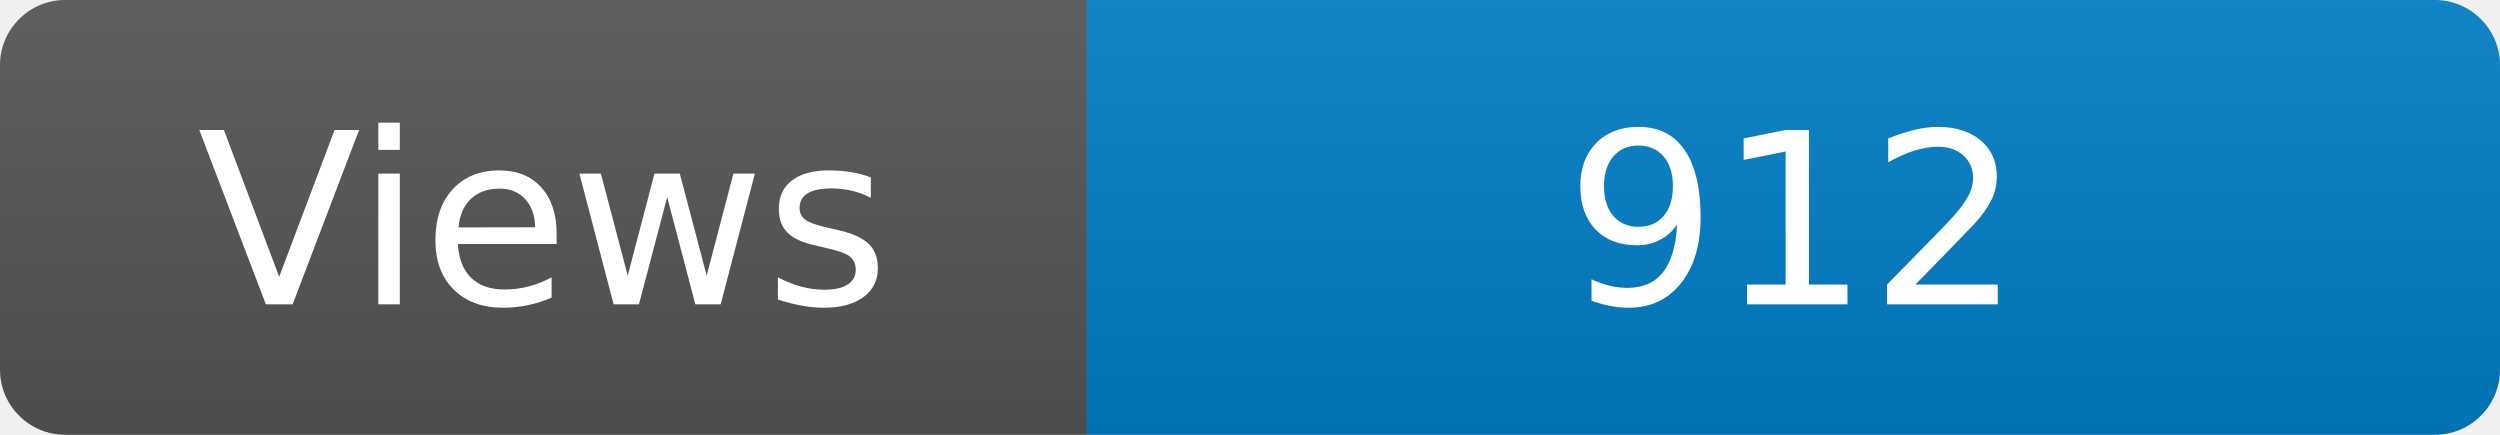
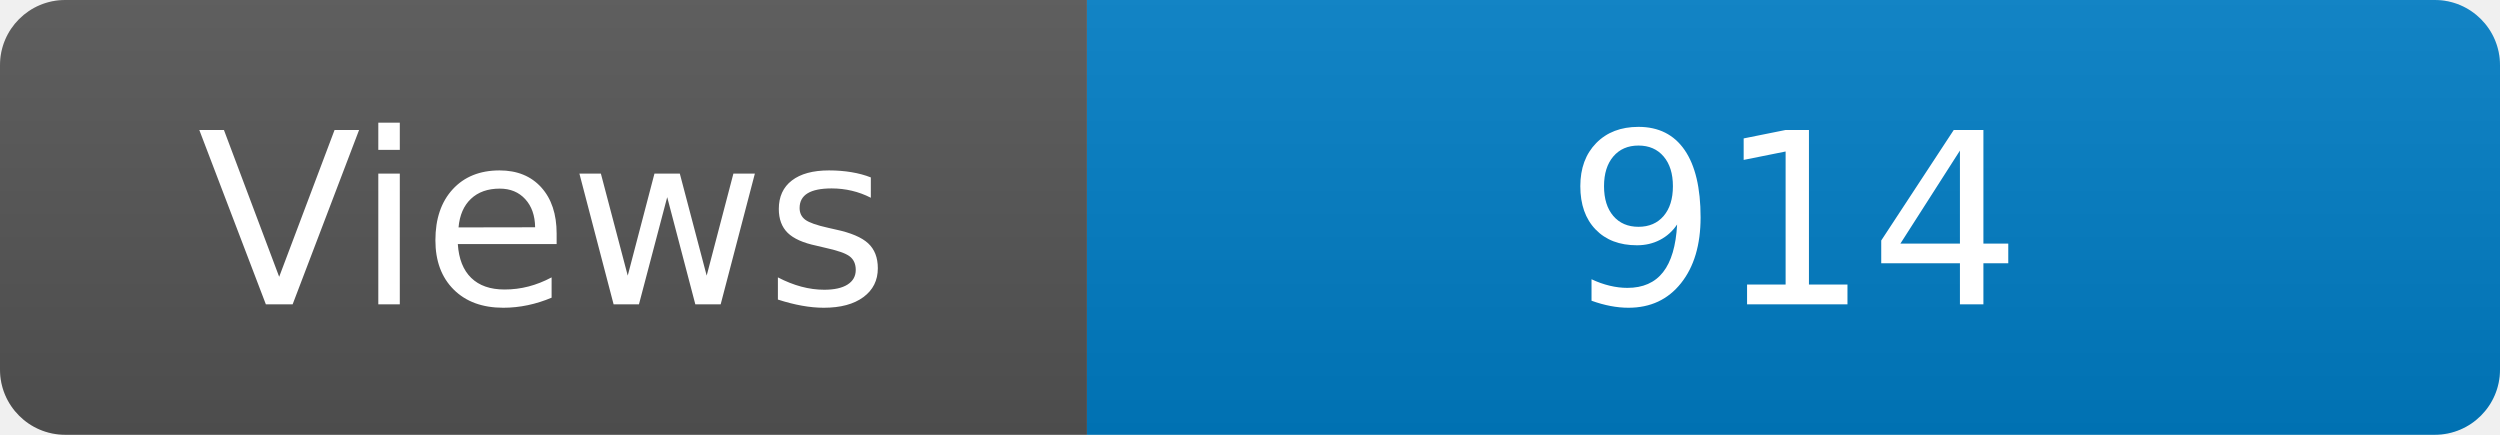
<svg xmlns="http://www.w3.org/2000/svg" width="115" height="20" role="img" aria-label="Maintained?: yes">
  <linearGradient id="s" x2="0" y2="100%">
    <stop offset="0" stop-color="#bbb" stop-opacity=".1" />
    <stop offset="1" stop-opacity=".1" />
  </linearGradient>
  <clipPath id="r">
    <rect width="115" height="20" rx="3" fill="#fff" />
  </clipPath>
  <g clip-path="url(#r)">
    <rect width="50" height="20" fill="#555" />
    <rect x="50" width="160" height="20" fill="#007ec6" />
    <rect width="115" height="20" fill="url(#s)" />
  </g>
  <g fill="#fff" text-anchor="middle" font-family="Verdana,Geneva,DejaVu Sans,sans-serif" font-size="110">
    <text x="250" y="140" transform="scale(.1)" fill="#fff">Views</text>
-     <text x="825" y="140" transform="scale(.1)" fill="#fff">912</text>
+     <text x="825" y="140" transform="scale(.1)" fill="#fff">914</text>
  </g>
</svg>
